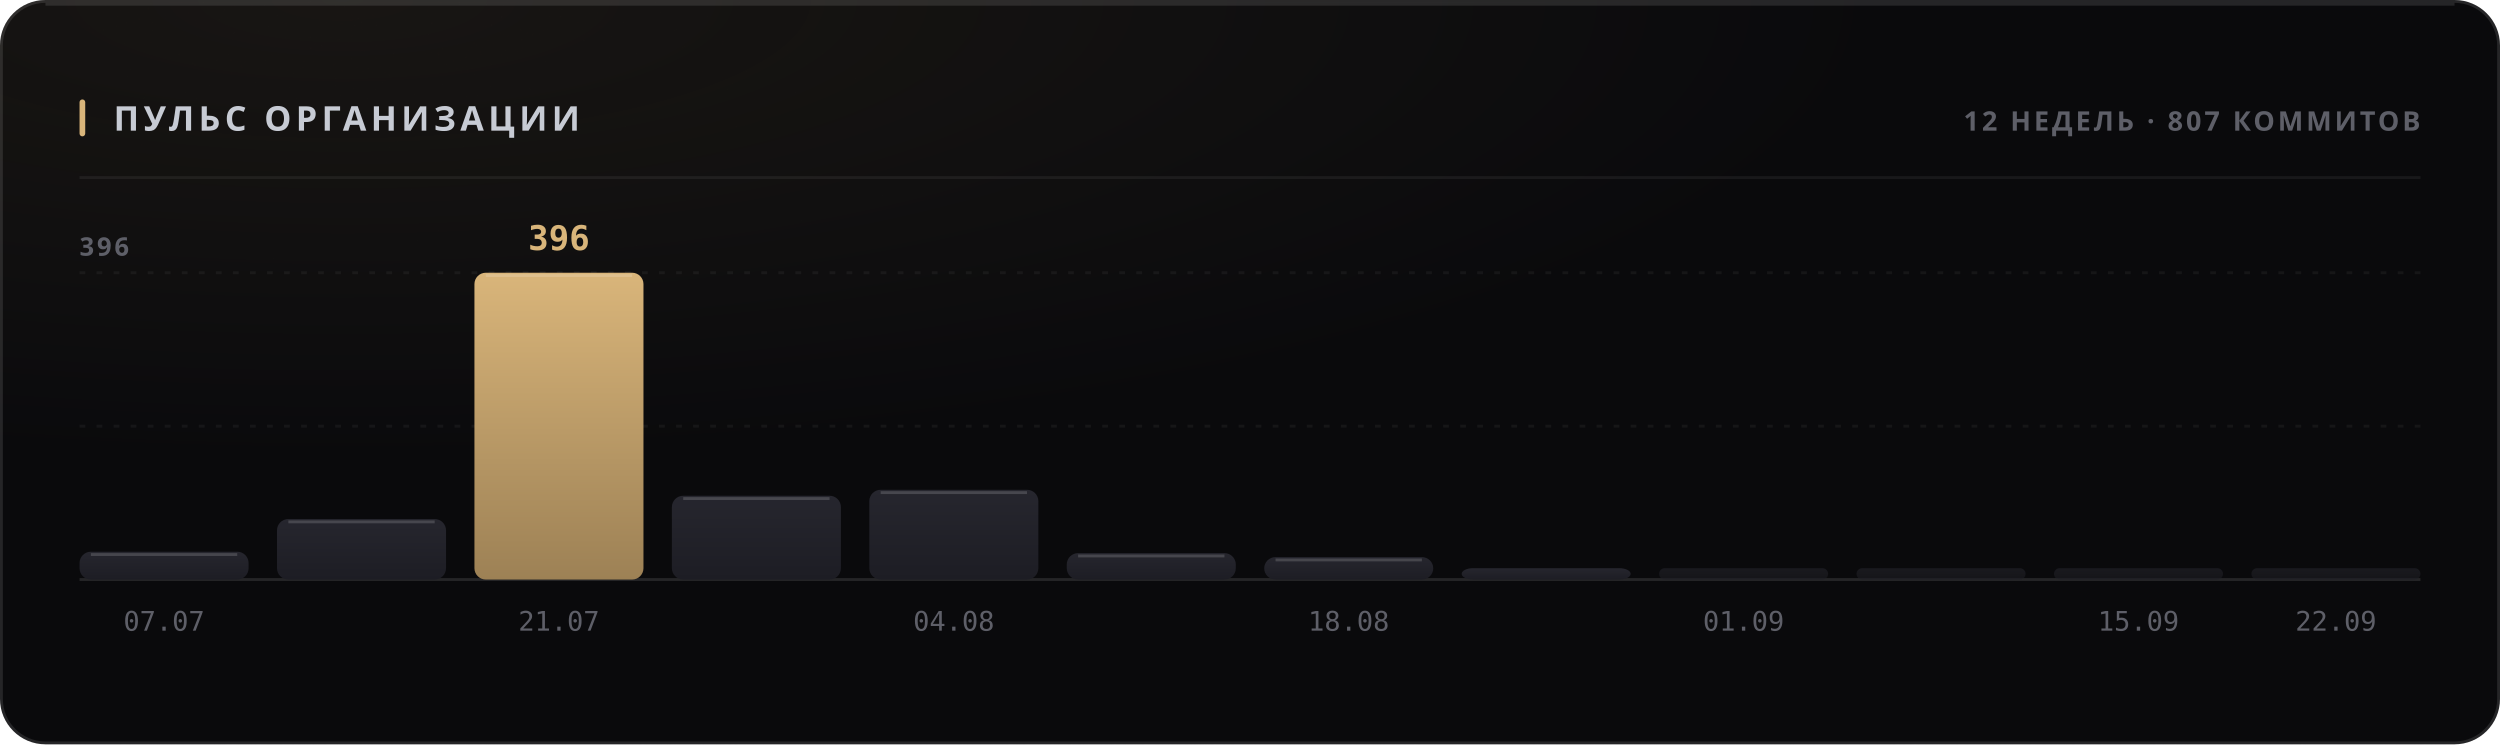
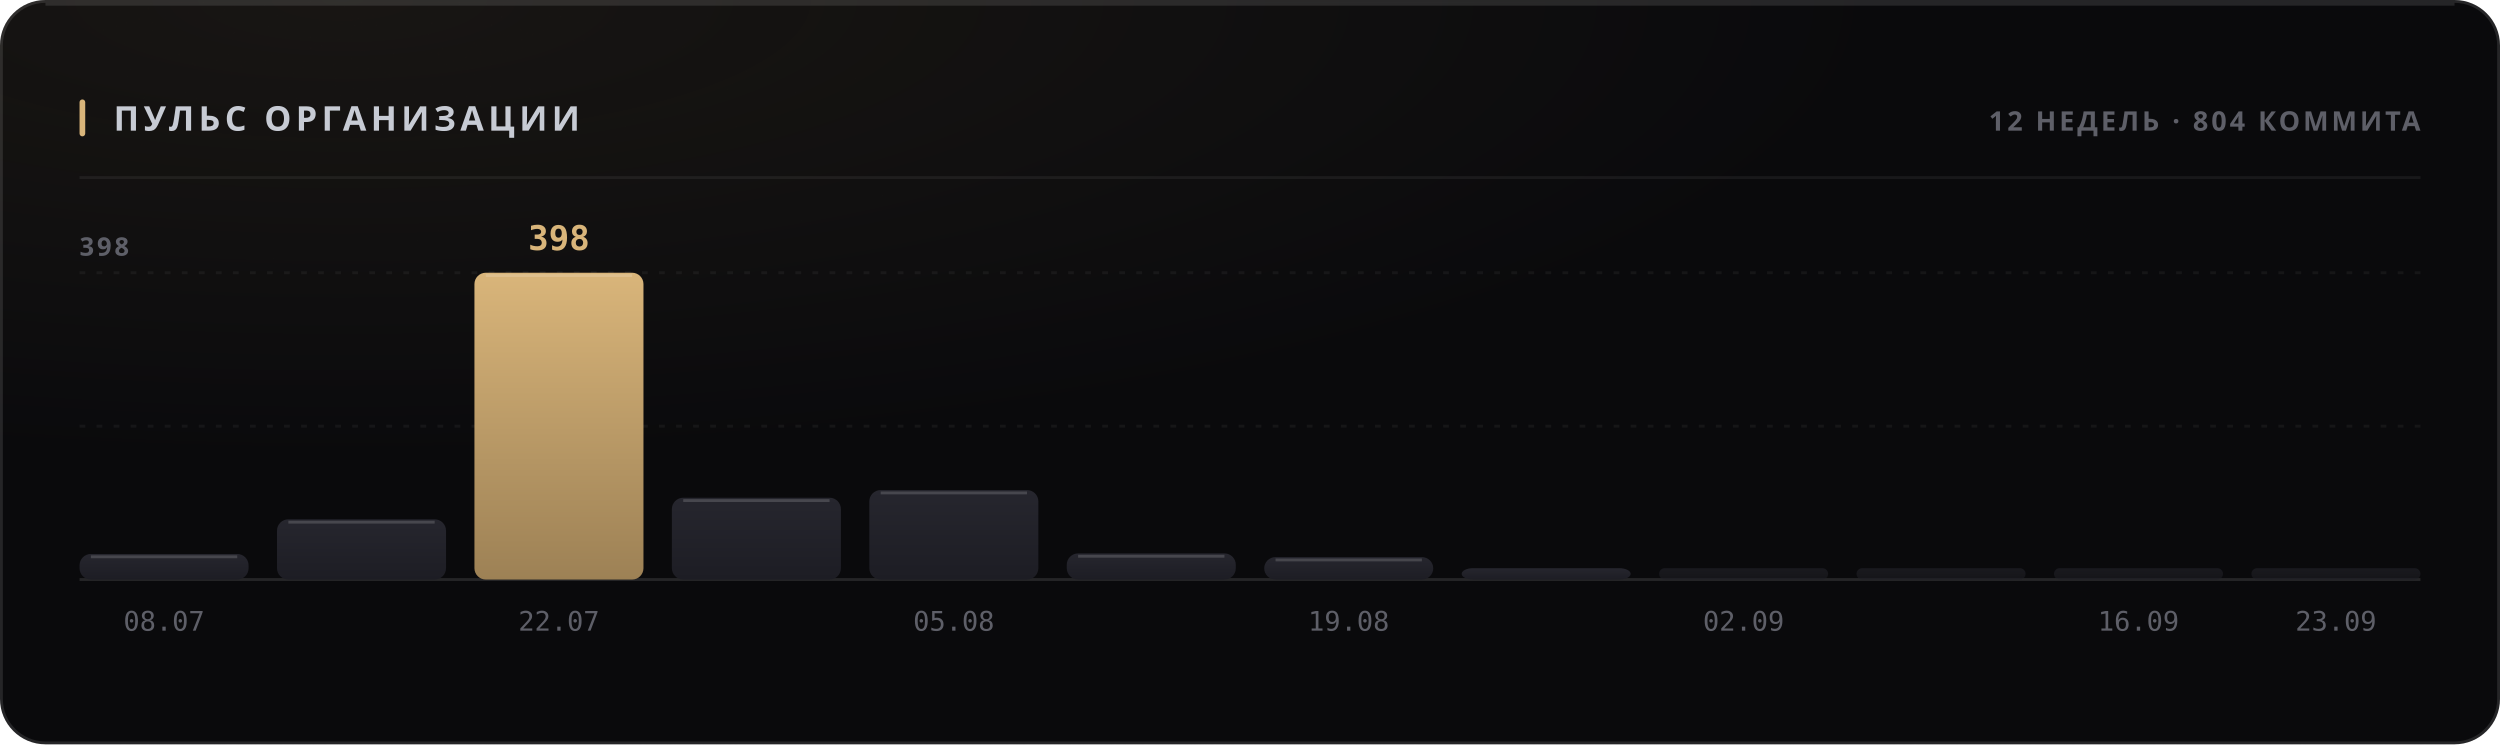
<svg xmlns="http://www.w3.org/2000/svg" width="880" height="262" viewBox="0 0 880 262" role="img">
  <style>
  text { font-family: -apple-system, BlinkMacSystemFont, 'Segoe UI', 'Noto Sans', Helvetica, Arial, sans-serif; }
  .mono { font-family: ui-monospace, 'SF Mono', 'Cascadia Mono', 'DejaVu Sans Mono', Menlo, Consolas, monospace; font-variant-numeric: tabular-nums; }
  .caps { letter-spacing: .1em; text-transform: uppercase; }

  @keyframes sheen  { from { transform: translateX(-120%); } to { transform: translateX(260%); } }
  @keyframes rise   { from { opacity: 0; transform: translateY(6px); } to { opacity: 1; transform: none; } }
  @keyframes slide  { from { opacity: 0; transform: translateX(-8px); } to { opacity: 1; transform: none; } }
  @keyframes grow   { from { transform: scaleY(0); } to { transform: scaleY(1); } }
  @keyframes widen  { from { transform: scaleX(0); } to { transform: scaleX(1); } }
  @keyframes draw   { from { stroke-dashoffset: 200; } to { stroke-dashoffset: 0; } }

  .sheen { animation: sheen 5.5s cubic-bezier(.45,0,.2,1) infinite; }
  .rise  { animation: rise .5s cubic-bezier(.16,1,.3,1) both; }
  .slide { animation: slide .42s cubic-bezier(.16,1,.3,1) both; }
  .bar   { transform-box: fill-box; transform-origin: 50% 100%;
           animation: grow .62s cubic-bezier(.16,1,.3,1) both; }
  .fill  { transform-box: fill-box; transform-origin: 0% 50%;
           animation: widen .8s cubic-bezier(.16,1,.3,1) both; }
  /* The hidden start state lives in the keyframes, never in the static rule.
     A renderer that ignores CSS animations then falls back to the FINISHED
     state — a drawn line, visible text — instead of an empty panel. */
  .spark { stroke-dasharray: 200;
           animation: draw 1.1s cubic-bezier(.16,1,.3,1) both; }

  @media (prefers-reduced-motion: reduce) {
    .sheen { animation: none; opacity: 0; }
    .rise, .slide, .bar, .fill, .spark { animation: none; opacity: 1; transform: none;
                                         stroke-dashoffset: 0; }
  }</style>
  <defs>
    <filter id="grain1" x="0" y="0" width="100%" height="100%">
      <feTurbulence type="fractalNoise" baseFrequency="0.82" numOctaves="3" stitchTiles="stitch" />
      <feColorMatrix type="saturate" values="0" />
    </filter>
    <radialGradient id="wash2" cx="14%" cy="0%" r="62%">
      <stop offset="0%" stop-color="#d9b57a" stop-opacity="0.07" />
      <stop offset="100%" stop-color="#d9b57a" stop-opacity="0" />
    </radialGradient>
    <linearGradient id="barfill3" x1="0" y1="0" x2="0" y2="1">
      <stop offset="0%" stop-color="#26262e" />
      <stop offset="100%" stop-color="#1d1d24" />
    </linearGradient>
    <linearGradient id="barfill4" x1="0" y1="0" x2="0" y2="1">
      <stop offset="0%" stop-color="#26262e" />
      <stop offset="100%" stop-color="#1d1d24" />
    </linearGradient>
    <linearGradient id="barfill5" x1="0" y1="0" x2="0" y2="1">
      <stop offset="0%" stop-color="#d9b57a" />
      <stop offset="100%" stop-color="#9d8155" />
    </linearGradient>
    <linearGradient id="barfill6" x1="0" y1="0" x2="0" y2="1">
      <stop offset="0%" stop-color="#26262e" />
      <stop offset="100%" stop-color="#1d1d24" />
    </linearGradient>
    <linearGradient id="barfill7" x1="0" y1="0" x2="0" y2="1">
      <stop offset="0%" stop-color="#26262e" />
      <stop offset="100%" stop-color="#1d1d24" />
    </linearGradient>
    <linearGradient id="barfill8" x1="0" y1="0" x2="0" y2="1">
      <stop offset="0%" stop-color="#26262e" />
      <stop offset="100%" stop-color="#1d1d24" />
    </linearGradient>
    <linearGradient id="barfill9" x1="0" y1="0" x2="0" y2="1">
      <stop offset="0%" stop-color="#26262e" />
      <stop offset="100%" stop-color="#1d1d24" />
    </linearGradient>
    <linearGradient id="barfill10" x1="0" y1="0" x2="0" y2="1">
      <stop offset="0%" stop-color="#26262e" />
      <stop offset="100%" stop-color="#1d1d24" />
    </linearGradient>
    <linearGradient id="barfill11" x1="0" y1="0" x2="0" y2="1">
      <stop offset="0%" stop-color="#26262e" />
      <stop offset="100%" stop-color="#1d1d24" />
    </linearGradient>
    <linearGradient id="barfill12" x1="0" y1="0" x2="0" y2="1">
      <stop offset="0%" stop-color="#26262e" />
      <stop offset="100%" stop-color="#1d1d24" />
    </linearGradient>
    <linearGradient id="barfill13" x1="0" y1="0" x2="0" y2="1">
      <stop offset="0%" stop-color="#26262e" />
      <stop offset="100%" stop-color="#1d1d24" />
    </linearGradient>
    <linearGradient id="barfill14" x1="0" y1="0" x2="0" y2="1">
      <stop offset="0%" stop-color="#26262e" />
      <stop offset="100%" stop-color="#1d1d24" />
    </linearGradient>
  </defs>
  <rect width="880" height="262" rx="16" fill="#0a0a0c" />
  <rect width="880" height="262" rx="16" fill="url(#wash2)" />
  <rect width="880" height="262" rx="16" filter="url(#grain1)" opacity="0.05" style="mix-blend-mode:overlay" />
  <rect x=".5" y=".5" width="879" height="261" rx="15.5" fill="none" stroke="rgba(255,255,255,0.11)" />
  <path d="M16 1.5 H864" stroke="rgba(255,255,255,0.112)" stroke-width="1" fill="none" />
  <rect x="28" y="35" width="2" height="13" rx="1" fill="#d9b57a" />
  <text x="40" y="46" font-size="12" font-weight="700" fill="#c7cbd4" letter-spacing="0.13em">ПУЛЬС ОРГАНИЗАЦИИ</text>
-   <text x="852" y="46" font-size="9.5" font-weight="600" fill="#5e5f68" text-anchor="end" letter-spacing="0.11em">12 НЕДЕЛЬ · 807 КОММИТОВ</text>
+   <text x="852" y="46" font-size="9.5" font-weight="600" fill="#5e5f68" text-anchor="end" letter-spacing="0.11em">12 НЕДЕЛЬ · 804 КОММИТА</text>
  <path d="M28 62.5 H852" stroke="rgba(255,255,255,0.06)" stroke-width="1" />
  <path d="M28 150.0 H852" stroke="rgba(255,255,255,0.05)" stroke-width="1" stroke-dasharray="2 4" />
  <path d="M28 96.0 H852" stroke="rgba(255,255,255,0.05)" stroke-width="1" stroke-dasharray="2 4" />
  <path d="M28 204 H852" stroke="rgba(255,255,255,0.11)" stroke-width="1" />
-   <text x="28" y="90" font-size="9" font-weight="600" fill="#5e5f68" letter-spacing="0.11em">396</text>
-   <rect class="bar" x="28.0" y="194.2" width="59.5" height="9.8" rx="4" fill="url(#barfill3)" opacity="1" style="animation-delay:0s" />
-   <path d="M32.0 195.2 H83.5" stroke="rgba(255,255,255,0.154)" stroke-width="1" />
-   <text x="57.75" y="222" font-size="9.5" font-weight="400" fill="#5e5f68" text-anchor="middle" class="mono">07.07</text>
-   <rect class="bar" x="97.5" y="182.7" width="59.5" height="21.3" rx="4" fill="url(#barfill4)" opacity="1" style="animation-delay:0.038s" />
-   <path d="M101.5 183.7 H153.0" stroke="rgba(255,255,255,0.154)" stroke-width="1" />
+   <text x="28" y="90" font-size="9" font-weight="600" fill="#5e5f68" letter-spacing="0.11em">398</text>
+   <rect class="bar" x="28.0" y="195.0" width="59.5" height="9.0" rx="4" fill="url(#barfill3)" opacity="1" style="animation-delay:0s" />
+   <path d="M32.0 196.0 H83.5" stroke="rgba(255,255,255,0.154)" stroke-width="1" />
+   <text x="57.75" y="222" font-size="9.5" font-weight="400" fill="#5e5f68" text-anchor="middle" class="mono">08.07</text>
+   <rect class="bar" x="97.5" y="182.8" width="59.5" height="21.2" rx="4" fill="url(#barfill4)" opacity="1" style="animation-delay:0.038s" />
+   <path d="M101.5 183.8 H153.0" stroke="rgba(255,255,255,0.154)" stroke-width="1" />
  <rect class="bar" x="167.0" y="96.0" width="59.5" height="108.0" rx="4" fill="url(#barfill5)" opacity="1" style="animation-delay:0.076s" />
  <path d="M171.0 97.0 H222.5" stroke="rgba(255,255,255,0.154)" stroke-width="1" />
-   <text x="196.75" y="88" font-size="12" font-weight="700" fill="#d9b57a" text-anchor="middle" class="mono rise" opacity="1">396</text>
-   <text x="196.75" y="222" font-size="9.5" font-weight="400" fill="#5e5f68" text-anchor="middle" class="mono">21.07</text>
-   <rect class="bar" x="236.5" y="174.5" width="59.5" height="29.5" rx="4" fill="url(#barfill6)" opacity="1" style="animation-delay:0.114s" />
-   <path d="M240.5 175.5 H292.0" stroke="rgba(255,255,255,0.154)" stroke-width="1" />
-   <rect class="bar" x="306.0" y="172.4" width="59.5" height="31.6" rx="4" fill="url(#barfill7)" opacity="1" style="animation-delay:0.152s" />
-   <path d="M310.0 173.4 H361.5" stroke="rgba(255,255,255,0.154)" stroke-width="1" />
-   <text x="335.75" y="222" font-size="9.5" font-weight="400" fill="#5e5f68" text-anchor="middle" class="mono">04.08</text>
-   <rect class="bar" x="375.5" y="194.7" width="59.5" height="9.3" rx="4" fill="url(#barfill8)" opacity="1" style="animation-delay:0.19s" />
-   <path d="M379.5 195.7 H431.0" stroke="rgba(255,255,255,0.154)" stroke-width="1" />
+   <text x="196.75" y="88" font-size="12" font-weight="700" fill="#d9b57a" text-anchor="middle" class="mono rise" opacity="1">398</text>
+   <text x="196.75" y="222" font-size="9.5" font-weight="400" fill="#5e5f68" text-anchor="middle" class="mono">22.07</text>
+   <rect class="bar" x="236.5" y="175.2" width="59.5" height="28.8" rx="4" fill="url(#barfill6)" opacity="1" style="animation-delay:0.114s" />
+   <path d="M240.5 176.2 H292.0" stroke="rgba(255,255,255,0.154)" stroke-width="1" />
+   <rect class="bar" x="306.0" y="172.5" width="59.5" height="31.5" rx="4" fill="url(#barfill7)" opacity="1" style="animation-delay:0.152s" />
+   <path d="M310.0 173.5 H361.5" stroke="rgba(255,255,255,0.154)" stroke-width="1" />
+   <text x="335.75" y="222" font-size="9.5" font-weight="400" fill="#5e5f68" text-anchor="middle" class="mono">05.08</text>
+   <rect class="bar" x="375.5" y="194.8" width="59.5" height="9.2" rx="4" fill="url(#barfill8)" opacity="1" style="animation-delay:0.19s" />
+   <path d="M379.5 195.8 H431.0" stroke="rgba(255,255,255,0.154)" stroke-width="1" />
  <rect class="bar" x="445.0" y="196.1" width="59.5" height="7.9" rx="4" fill="url(#barfill9)" opacity="1" style="animation-delay:0.228s" />
  <path d="M449.0 197.1 H500.5" stroke="rgba(255,255,255,0.154)" stroke-width="1" />
-   <text x="474.75" y="222" font-size="9.5" font-weight="400" fill="#5e5f68" text-anchor="middle" class="mono">18.08</text>
+   <text x="474.75" y="222" font-size="9.5" font-weight="400" fill="#5e5f68" text-anchor="middle" class="mono">19.08</text>
  <rect class="bar" x="514.5" y="200.0" width="59.5" height="4.0" rx="4" fill="url(#barfill10)" opacity="1" style="animation-delay:0.266s" />
  <rect class="bar" x="584.0" y="200.0" width="59.5" height="4.0" rx="2" fill="url(#barfill11)" opacity="0.55" style="animation-delay:0.304s" />
-   <text x="613.75" y="222" font-size="9.5" font-weight="400" fill="#5e5f68" text-anchor="middle" class="mono">01.09</text>
+   <text x="613.75" y="222" font-size="9.5" font-weight="400" fill="#5e5f68" text-anchor="middle" class="mono">02.09</text>
  <rect class="bar" x="653.5" y="200.0" width="59.5" height="4.0" rx="2" fill="url(#barfill12)" opacity="0.55" style="animation-delay:0.342s" />
  <rect class="bar" x="723.0" y="200.0" width="59.5" height="4.0" rx="2" fill="url(#barfill13)" opacity="0.55" style="animation-delay:0.38s" />
-   <text x="752.75" y="222" font-size="9.5" font-weight="400" fill="#5e5f68" text-anchor="middle" class="mono">15.09</text>
+   <text x="752.75" y="222" font-size="9.5" font-weight="400" fill="#5e5f68" text-anchor="middle" class="mono">16.09</text>
  <rect class="bar" x="792.5" y="200.0" width="59.5" height="4.0" rx="2" fill="url(#barfill14)" opacity="0.55" style="animation-delay:0.418s" />
-   <text x="822.25" y="222" font-size="9.5" font-weight="400" fill="#5e5f68" text-anchor="middle" class="mono">22.09</text>
+   <text x="822.25" y="222" font-size="9.5" font-weight="400" fill="#5e5f68" text-anchor="middle" class="mono">23.09</text>
</svg>
